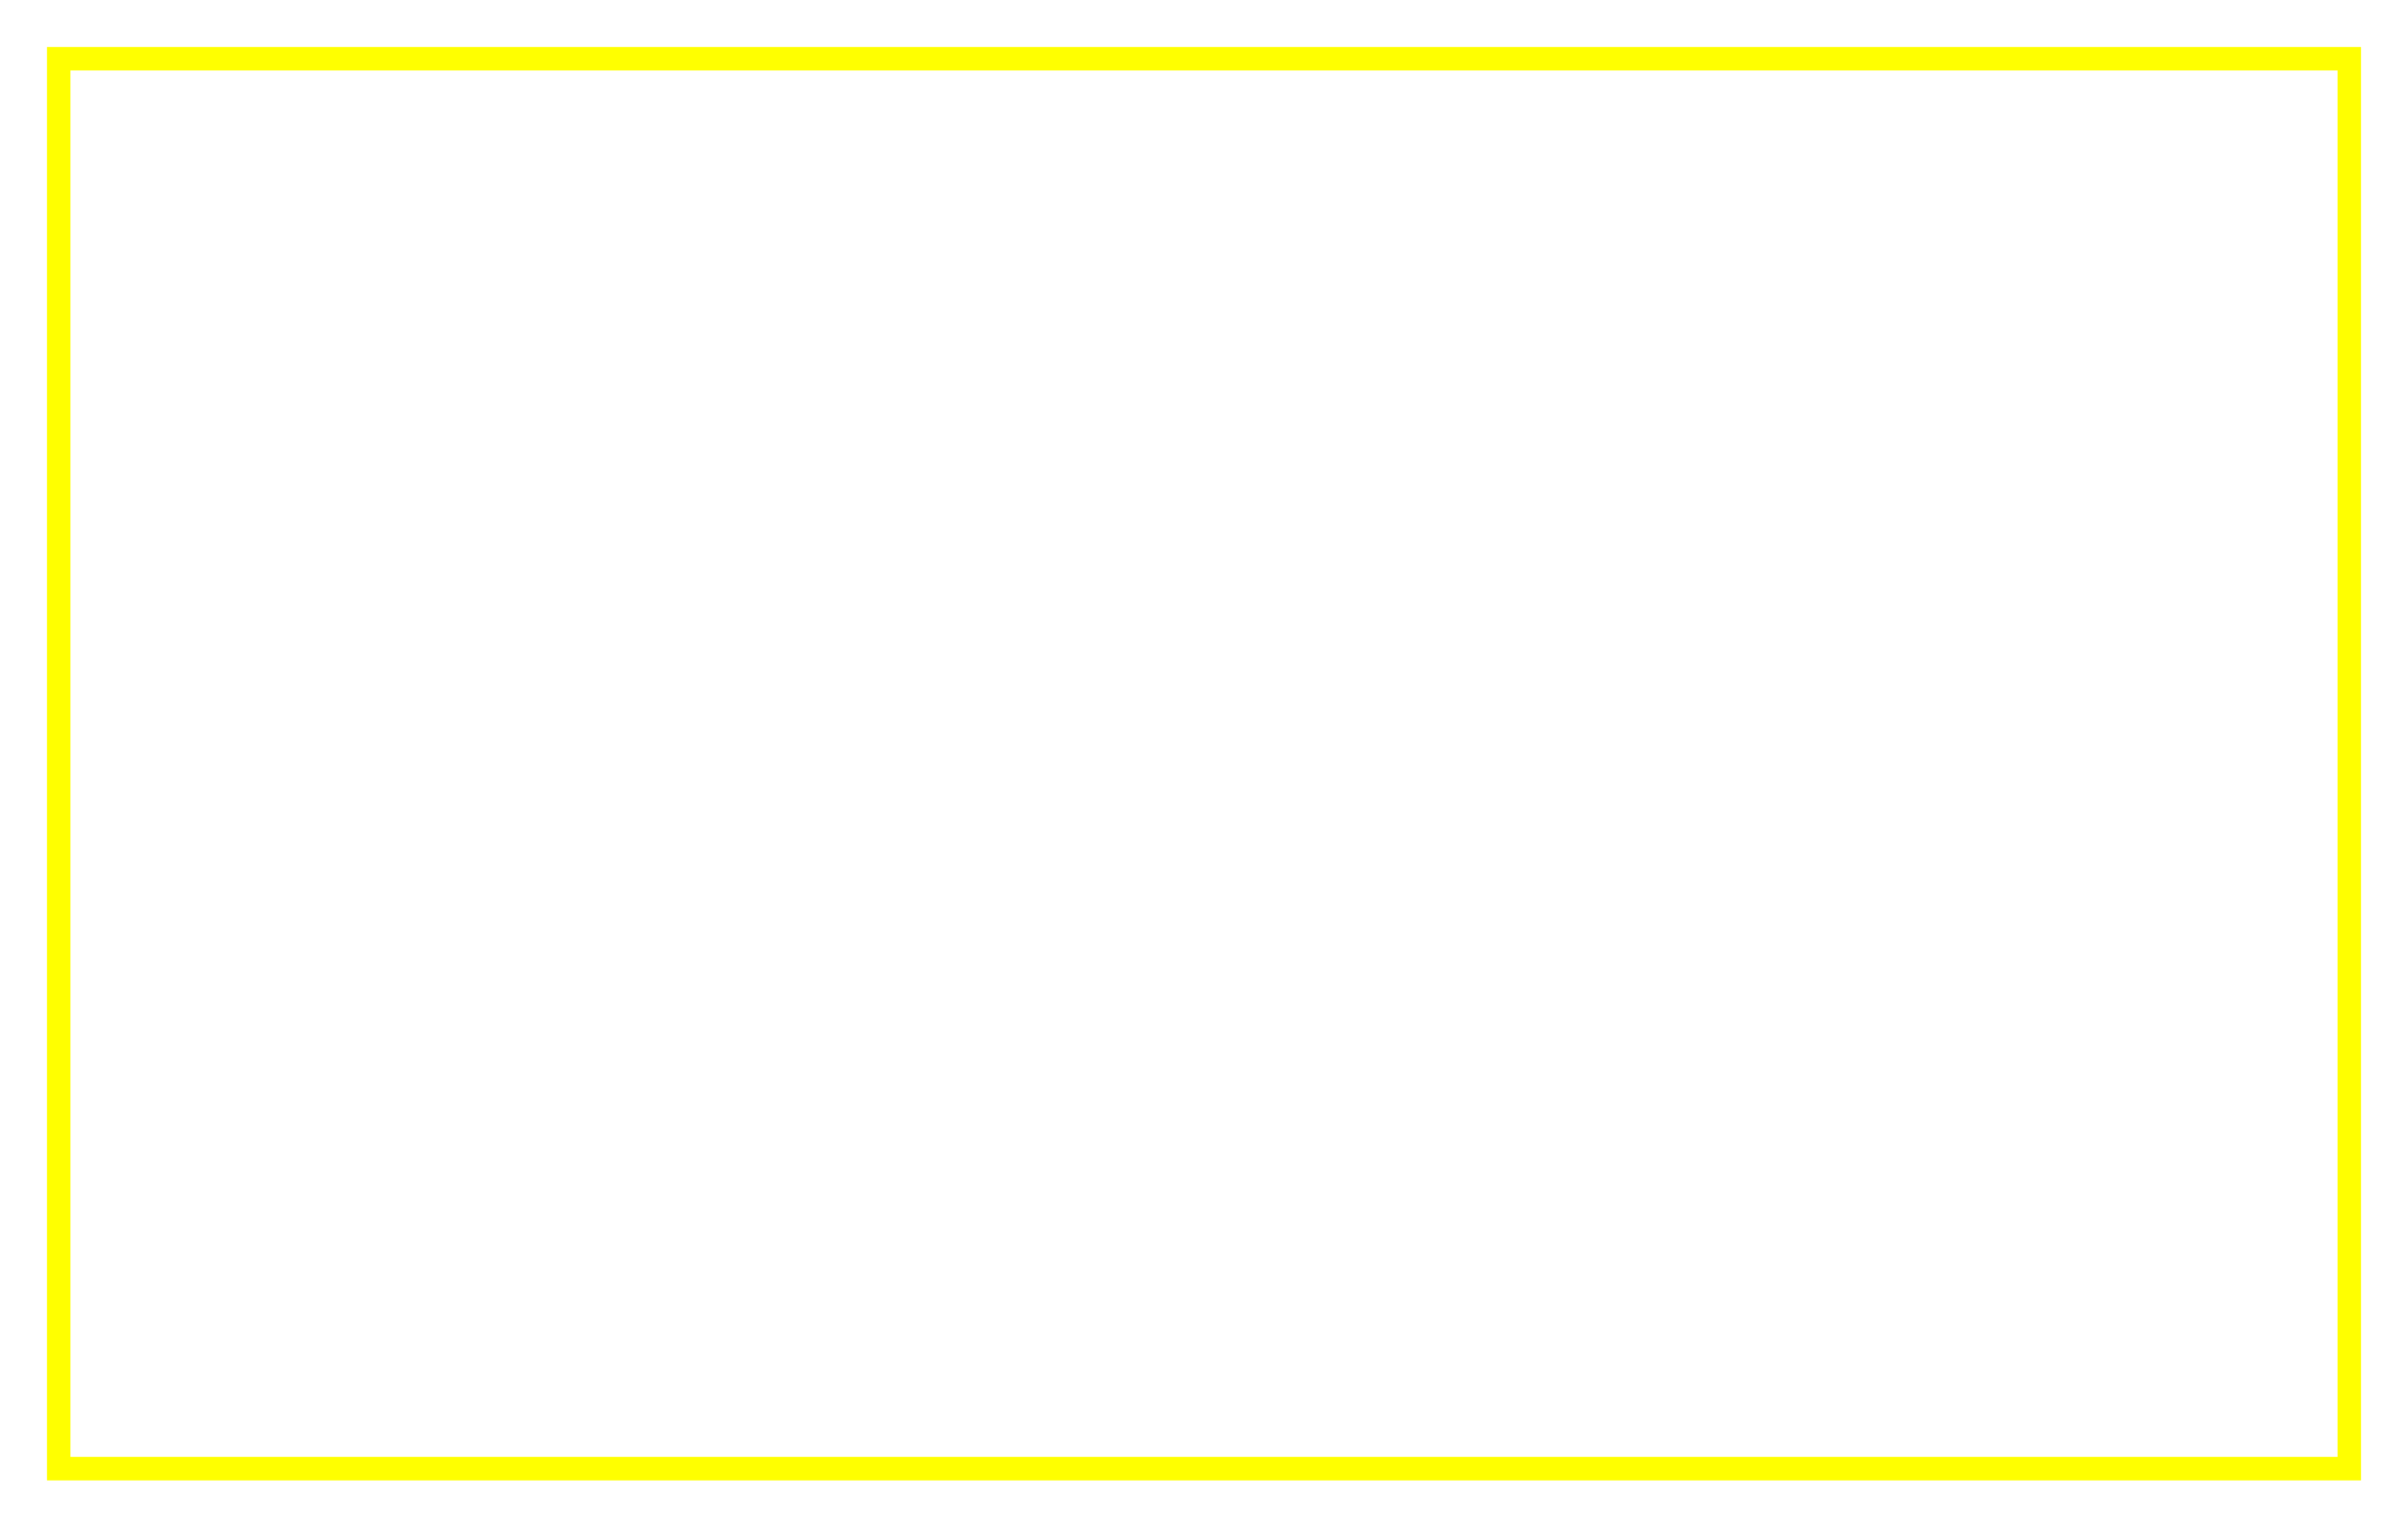
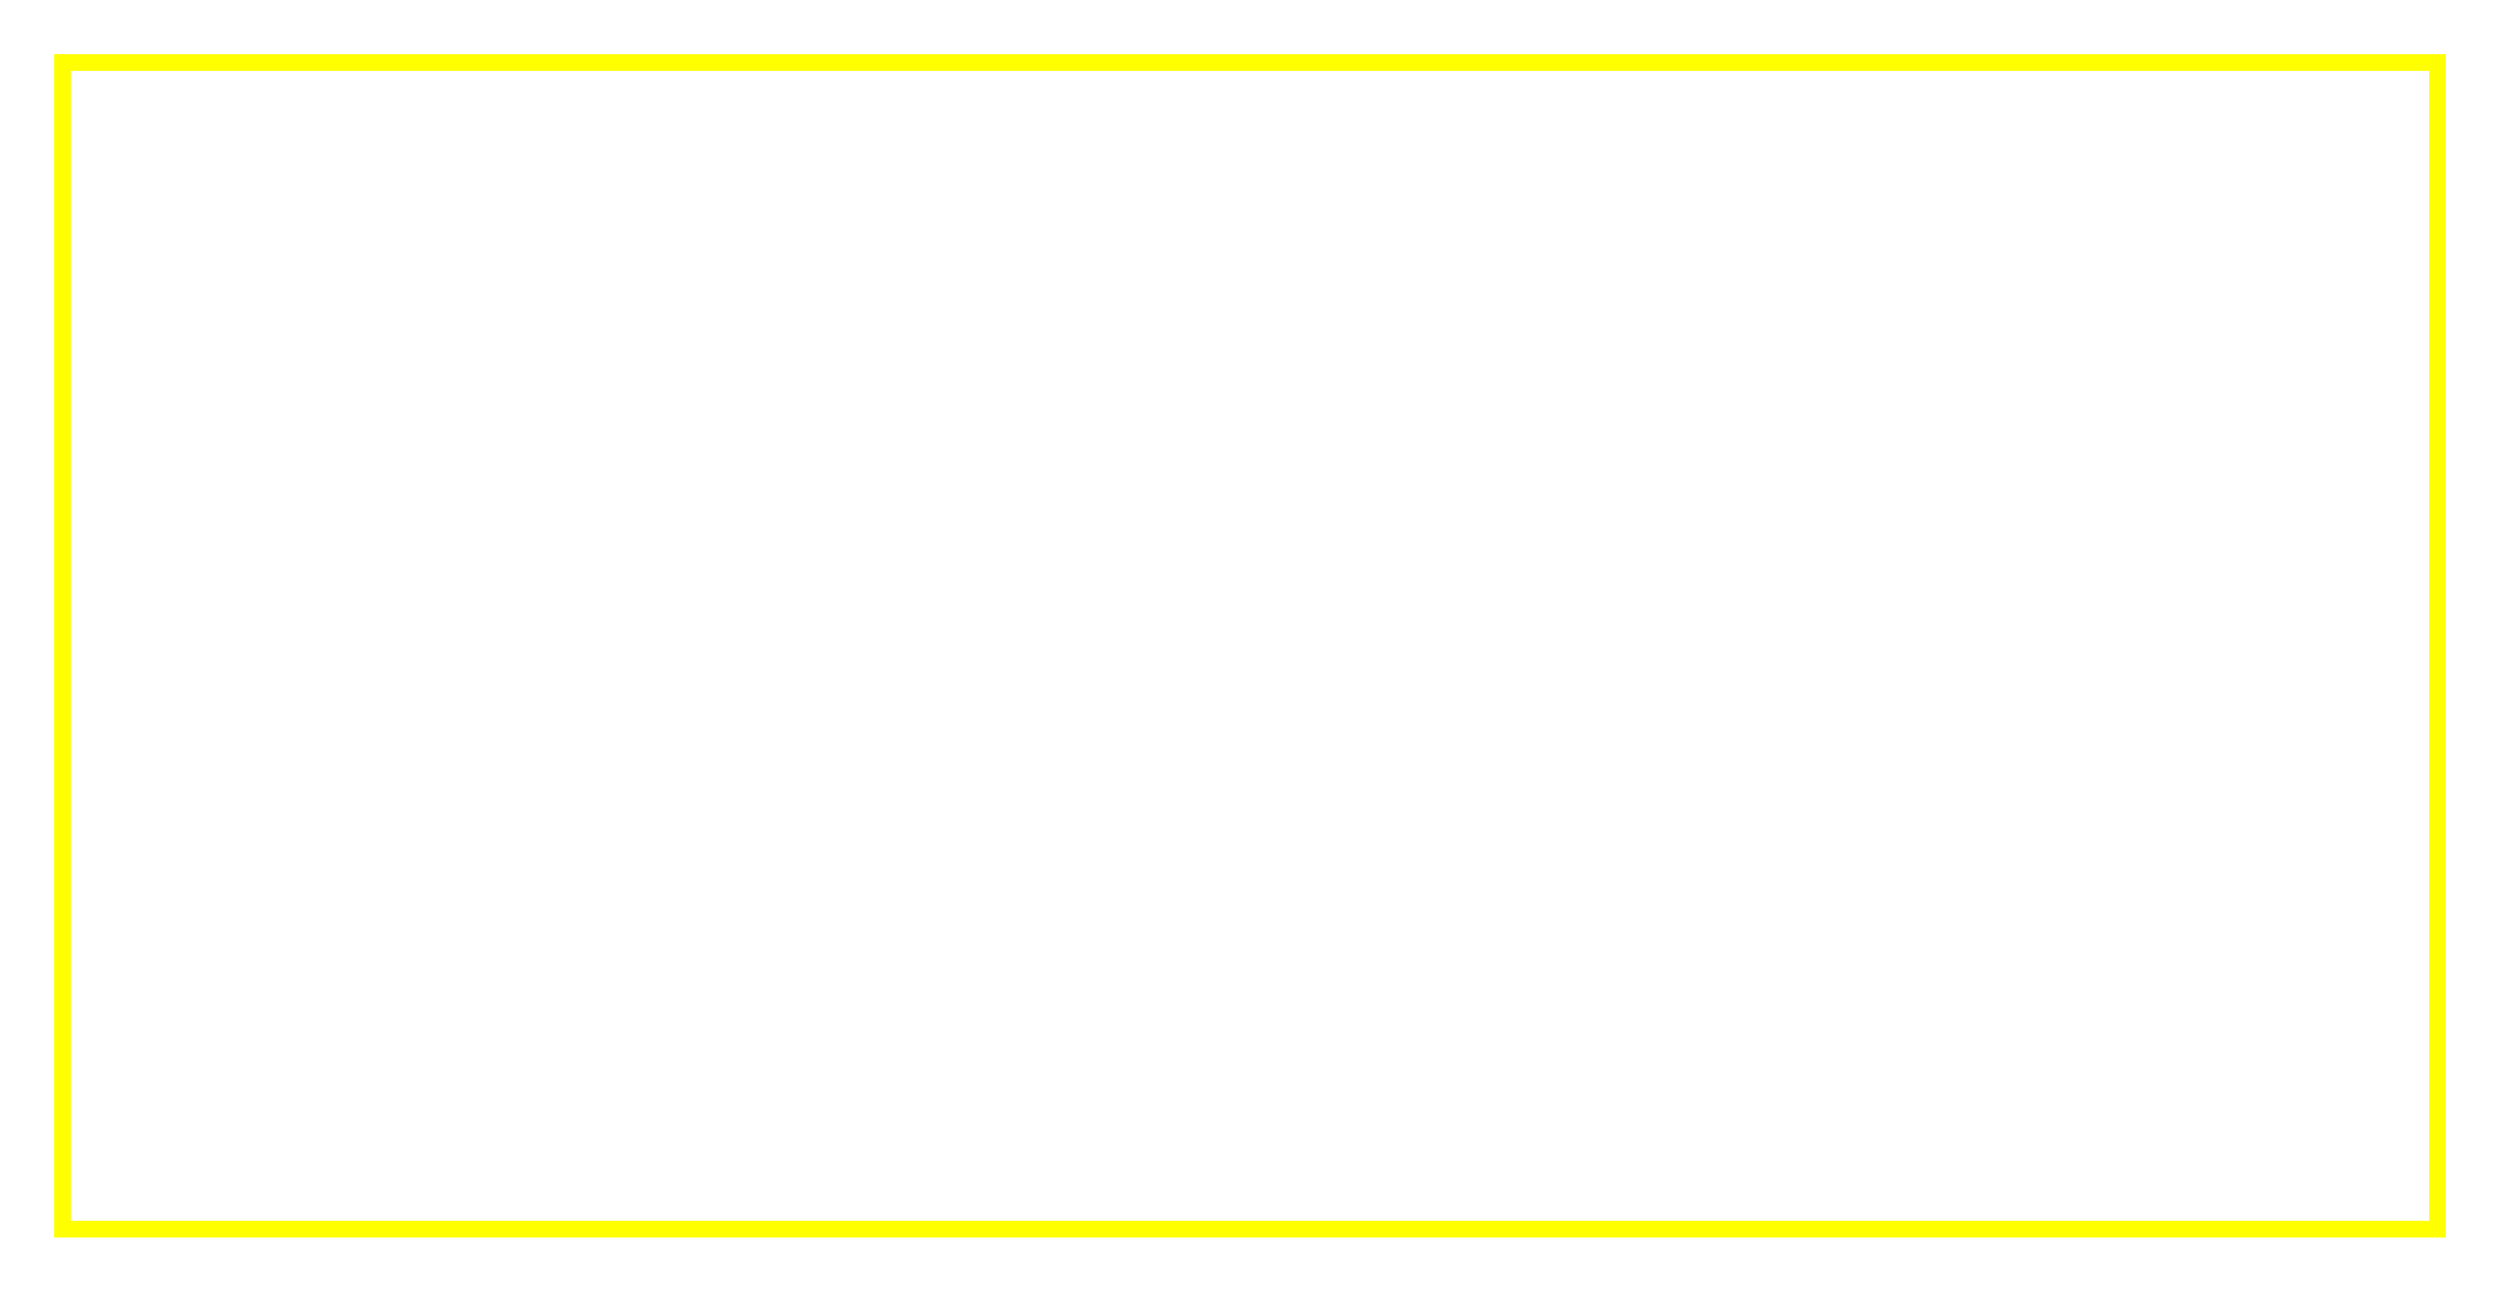
- <svg xmlns="http://www.w3.org/2000/svg" version="1.1" width="410" height="260">
-   <rect x="10" y="10" width="390" height="240" stroke="#FFFF00" stroke-width="4" fill="transparent" />
+ <svg xmlns="http://www.w3.org/2000/svg" version="1.1" width="600" height="310">
+   <rect x="15" y="15" width="570" height="280" stroke="#FFFF00" stroke-width="4" fill="transparent" />
</svg>
